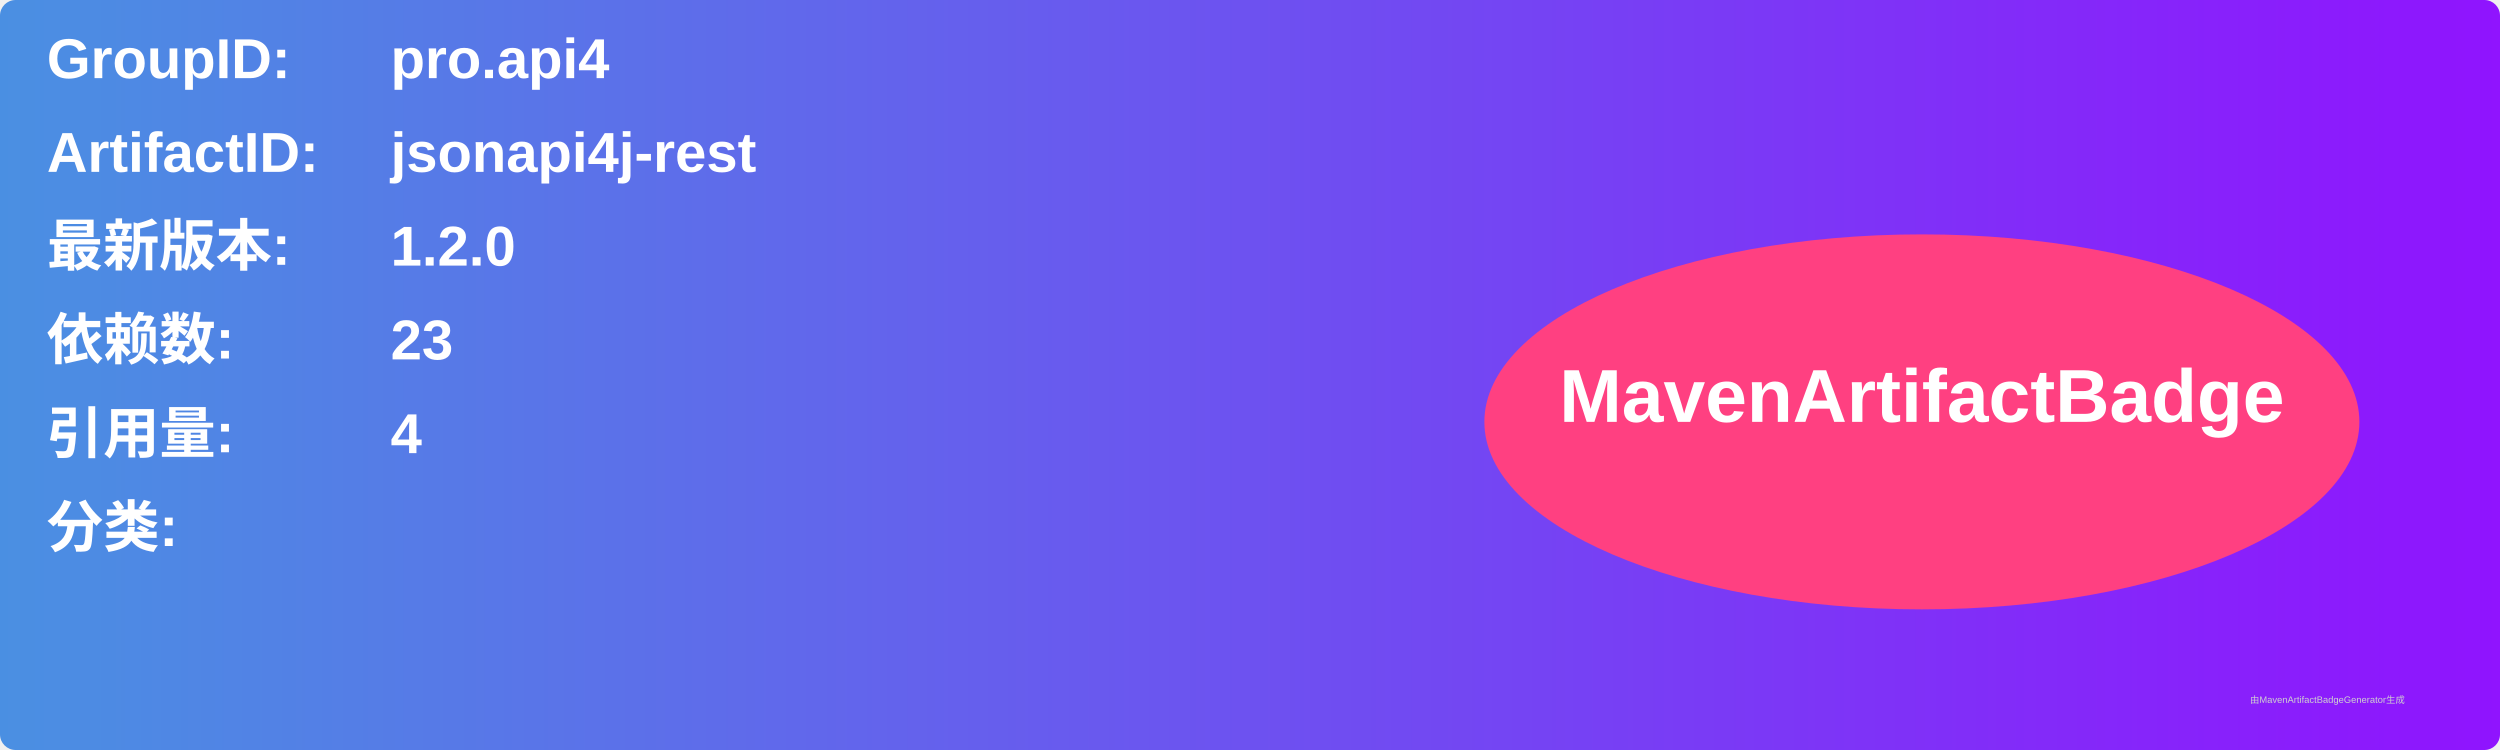
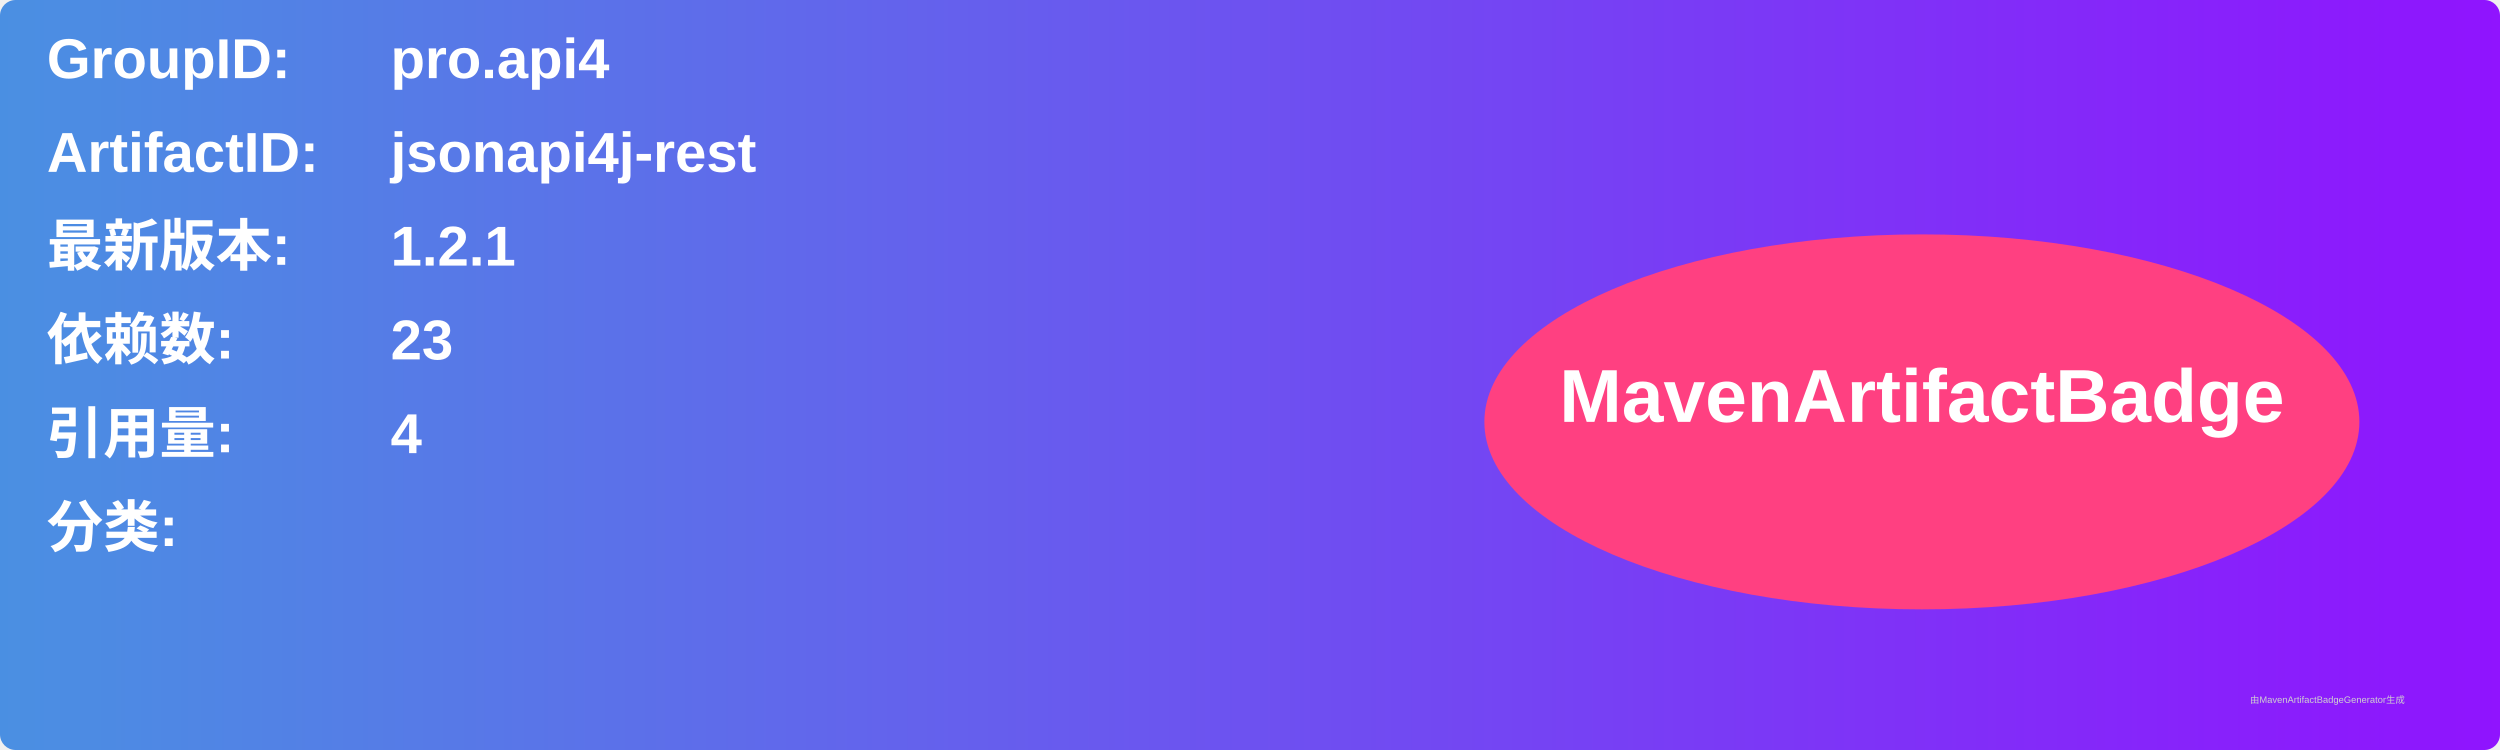
<svg xmlns="http://www.w3.org/2000/svg" width="800" height="240" viewBox="0 0 800 240">
  <linearGradient id="grad" x1="0%" y1="0%" x2="100%" y2="0%">
    <stop offset="0%" stop-color="#4a90e2" />
    <stop offset="100%" stop-color="#9013fe" />
  </linearGradient>
  <rect width="100%" height="100%" rx="5" ry="5" fill="url(#grad)" />
  <g transform="translate(15, 15)">
    <text x="0" y="10" font-family="Arial" font-size="18" fill="white" font-weight="bold" width="260">GroupID:</text>
    <text x="110" y="10" font-family="Arial" font-size="18" fill="white" font-weight="bold" width="460">pro.api4</text>
    <text x="0" y="40" font-family="Arial" font-size="18" fill="white" font-weight="bold" width="260">ArtifactID:</text>
    <text x="110" y="40" font-family="Arial" font-size="18" fill="white" font-weight="bold" width="460">jsonapi4j-rest</text>
    <text x="0" y="70" font-family="Arial" font-size="18" fill="white" font-weight="bold">最新版本:</text>
    <text x="110" y="70" font-family="Arial" font-size="18" fill="white" font-weight="bold">
-       <tspan font-weight="bold">1.2.0</tspan>
+       <tspan font-weight="bold">1.2.1</tspan>
    </text>
    <text x="0" y="100" font-family="Arial" font-size="18" fill="white" font-weight="bold">依赖数: </text>
    <text x="110" y="100" font-family="Arial" font-size="18" fill="white">
      <tspan font-weight="bold">23</tspan>
    </text>
    <text x="0" y="130" font-family="Arial" font-size="18" fill="white" font-weight="bold">引用量: </text>
    <text x="110" y="130" font-family="Arial" font-size="18" fill="white">
      <tspan font-weight="bold">4</tspan>
    </text>
    <text x="0" y="160" font-family="Arial" font-size="18" fill="white" font-weight="bold">分类:</text>
    <text x="10" y="190" font-family="Arial" font-size="10" fill="white">
      <tspan font-weight="bold" />
    </text>
    <ellipse cx="600" cy="120" rx="140" ry="60" fill="#ff4081" />
    <text x="600" y="120" text-anchor="middle" font-family="Arial" font-size="24" fill="white" font-weight="bold">MavenArtifactBadge</text>
  </g>
  <text x="720" y="225" font-family="Arial" font-size="3" fill="#d0d0d0">由MavenArtifactBadgeGenerator生成</text>
</svg>
